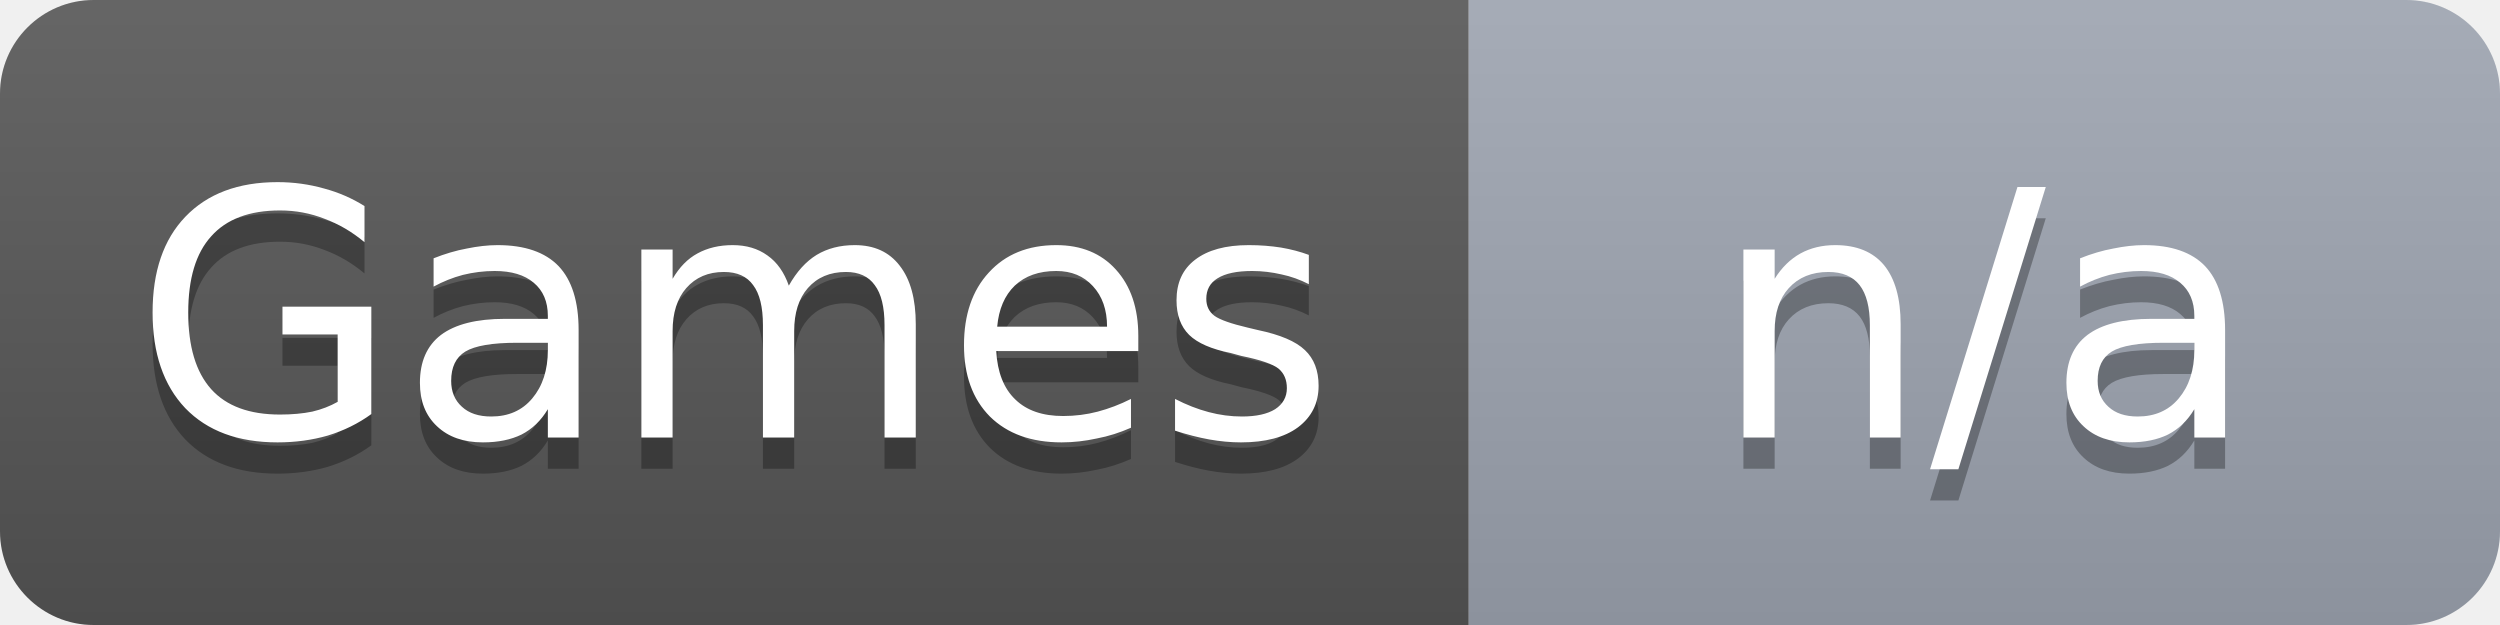
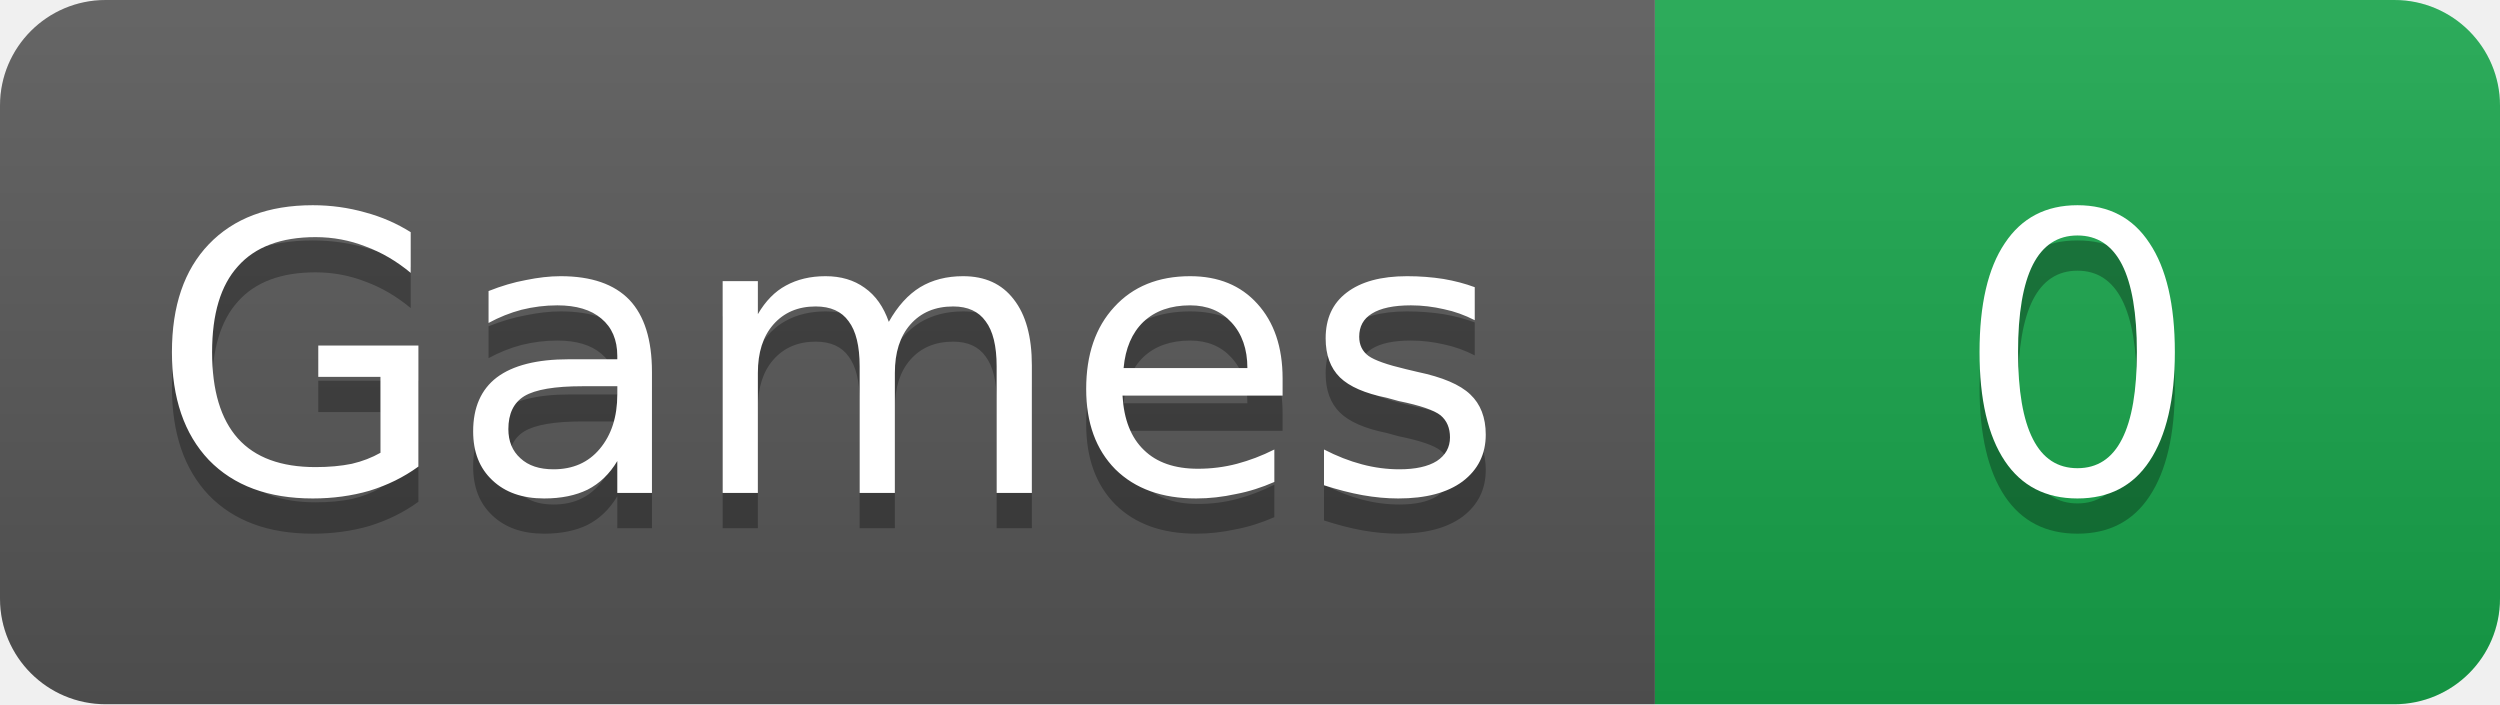
- <svg xmlns="http://www.w3.org/2000/svg" width="80" height="20" role="img" aria-label="Games: n/a">
+ <svg xmlns="http://www.w3.org/2000/svg" width="71" height="20" role="img" aria-label="Games: 0">
  <linearGradient id="smooth" x2="0" y2="100%">
    <stop offset="0" stop-color="#fff" stop-opacity=".1" />
    <stop offset="1" stop-opacity=".1" />
  </linearGradient>
  <clipPath id="clip">
-     <rect width="80" height="20" rx="3" fill="#fff" />
+     <rect width="71" height="20" rx="3" fill="#fff" />
  </clipPath>
  <g clip-path="url(#clip)">
    <rect width="47" height="20" fill="#555" />
-     <rect x="47" width="33" height="20" fill="#9ca3af" />
-     <rect width="80" height="20" fill="url(#smooth)" />
+     <rect x="47" width="24" height="20" fill="#16a34a" />
+     <rect width="71" height="20" fill="url(#smooth)" />
  </g>
  <g fill="#fff" text-anchor="middle" font-family="DejaVu Sans,Verdana,Geneva,sans-serif" font-size="11">
    <text x="23.5" y="15" fill="#010101" fill-opacity=".3">Games</text>
    <text x="23.5" y="14">Games</text>
-     <text x="63.5" y="15" fill="#010101" fill-opacity=".3">n/a</text>
-     <text x="63.5" y="14">n/a</text>
+     <text x="59.0" y="15" fill="#010101" fill-opacity=".3">0</text>
+     <text x="59.0" y="14">0</text>
  </g>
</svg>
